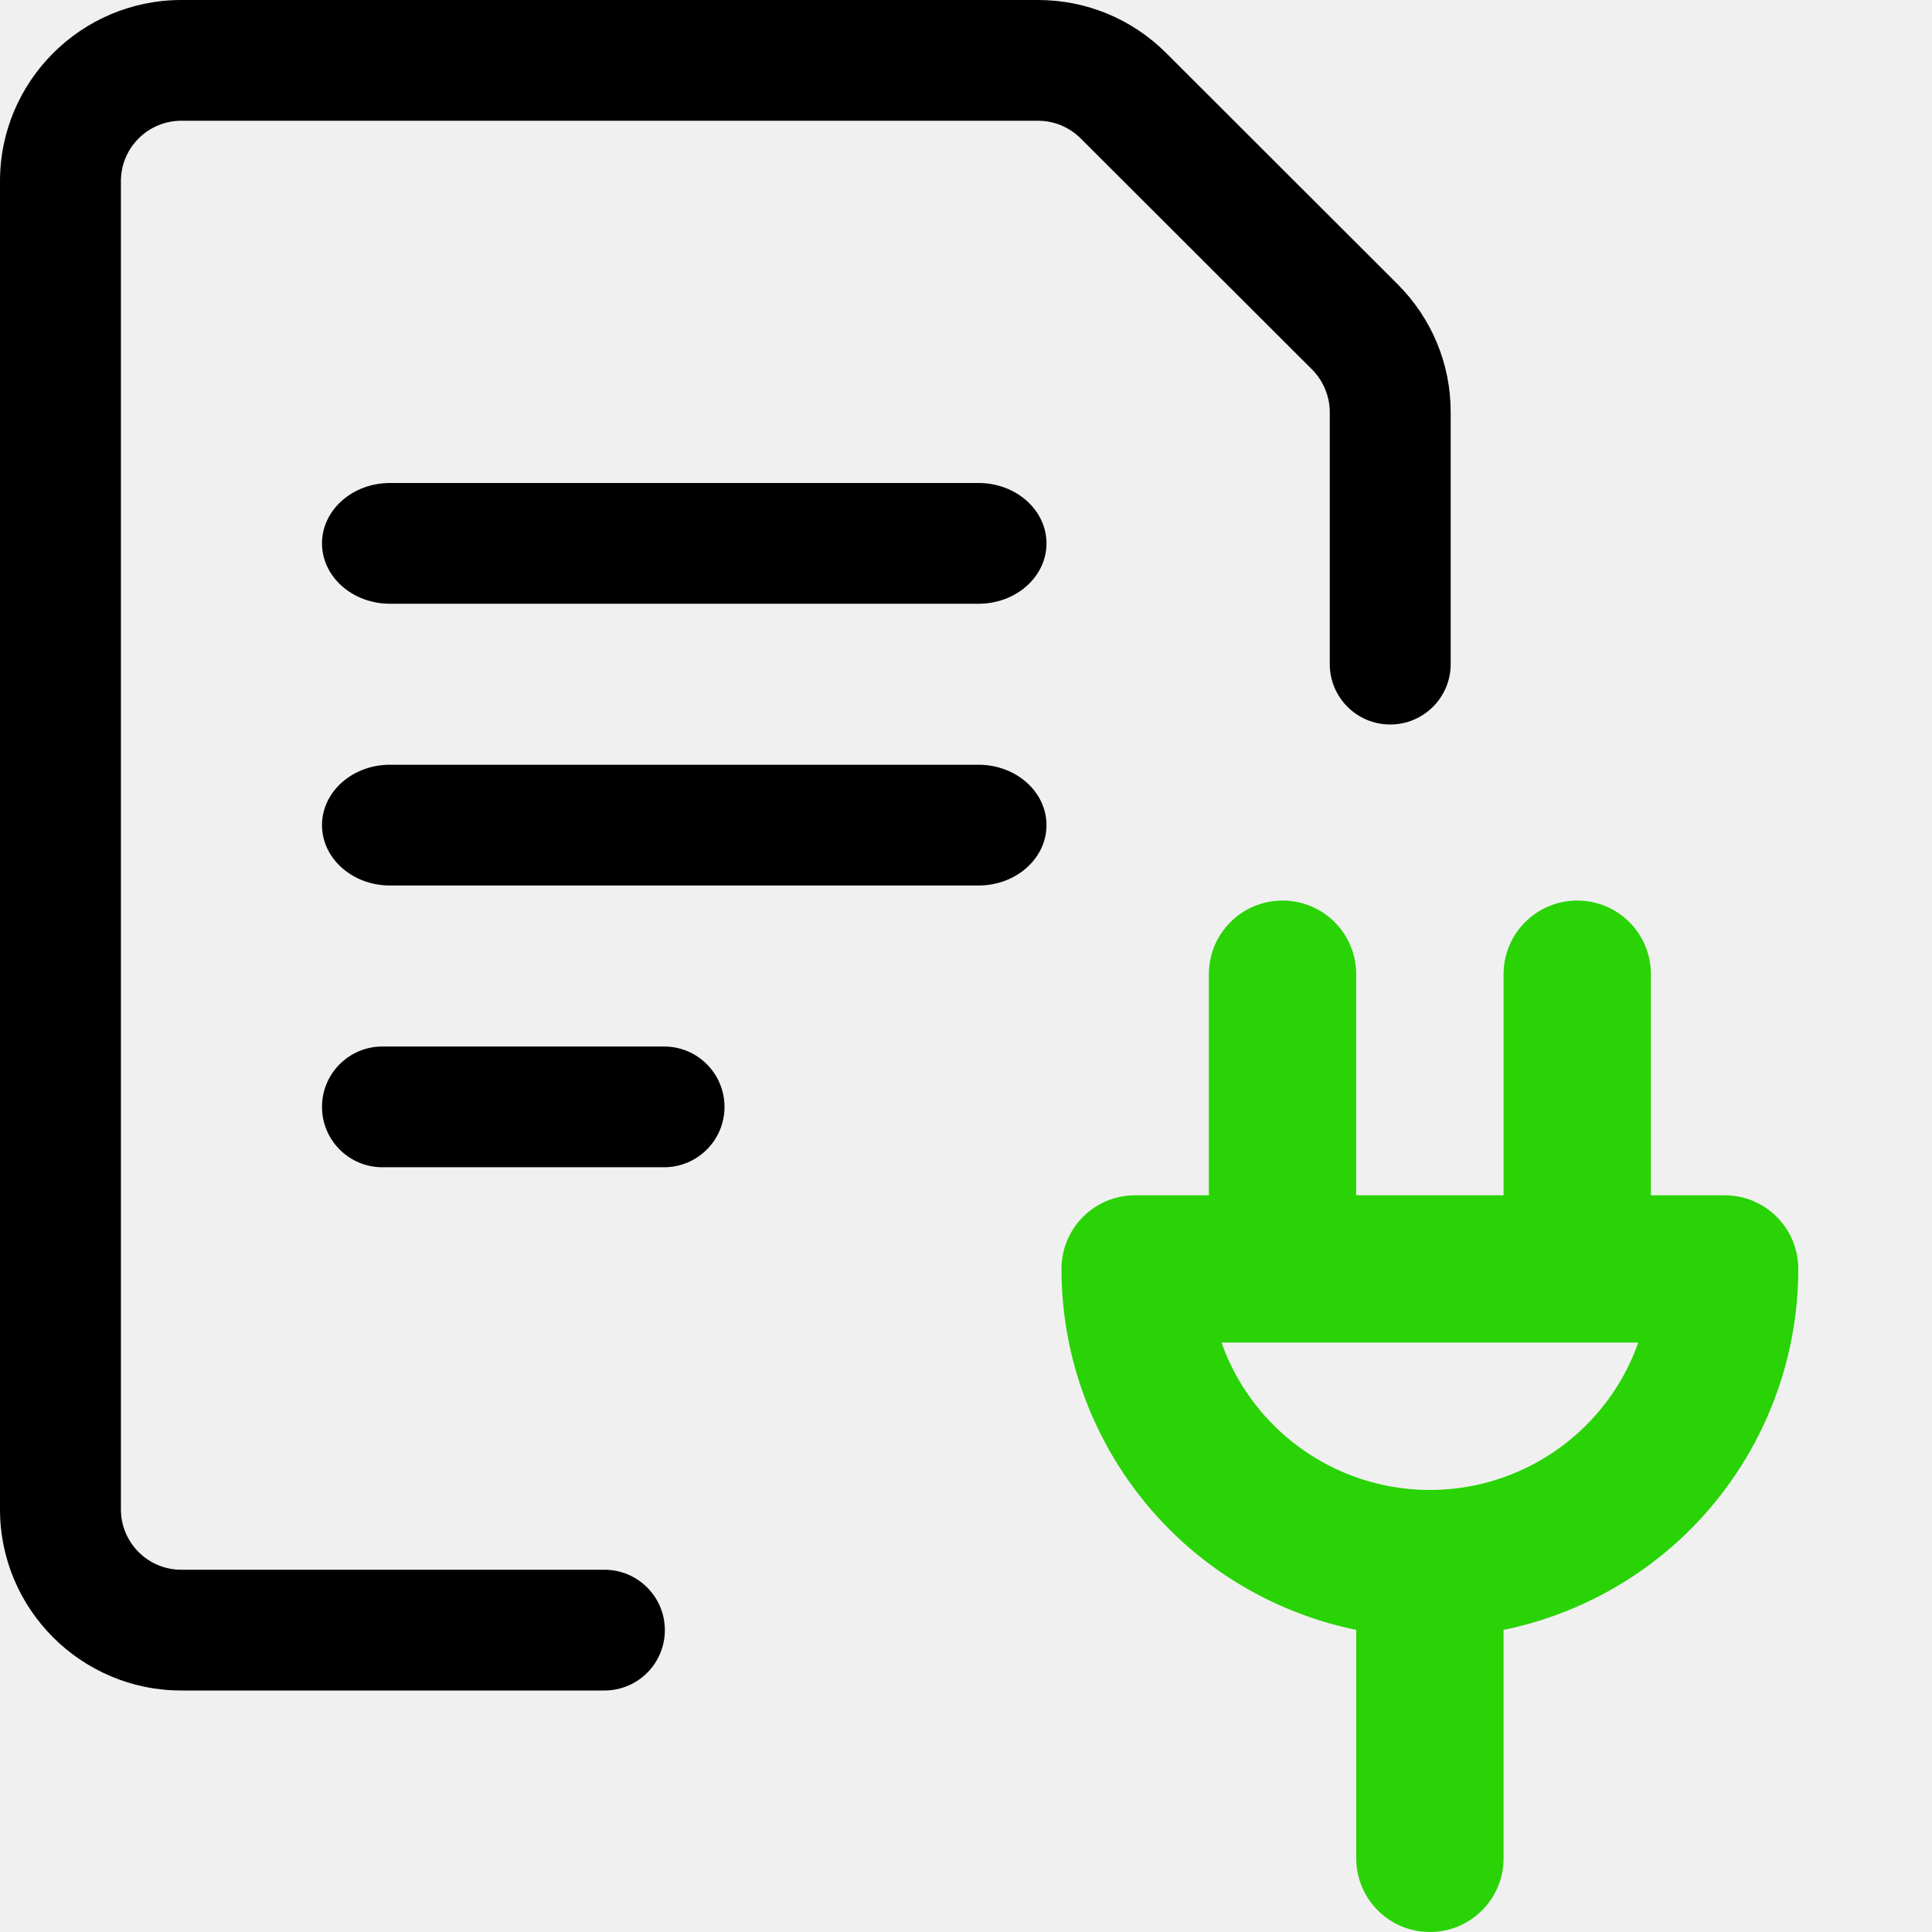
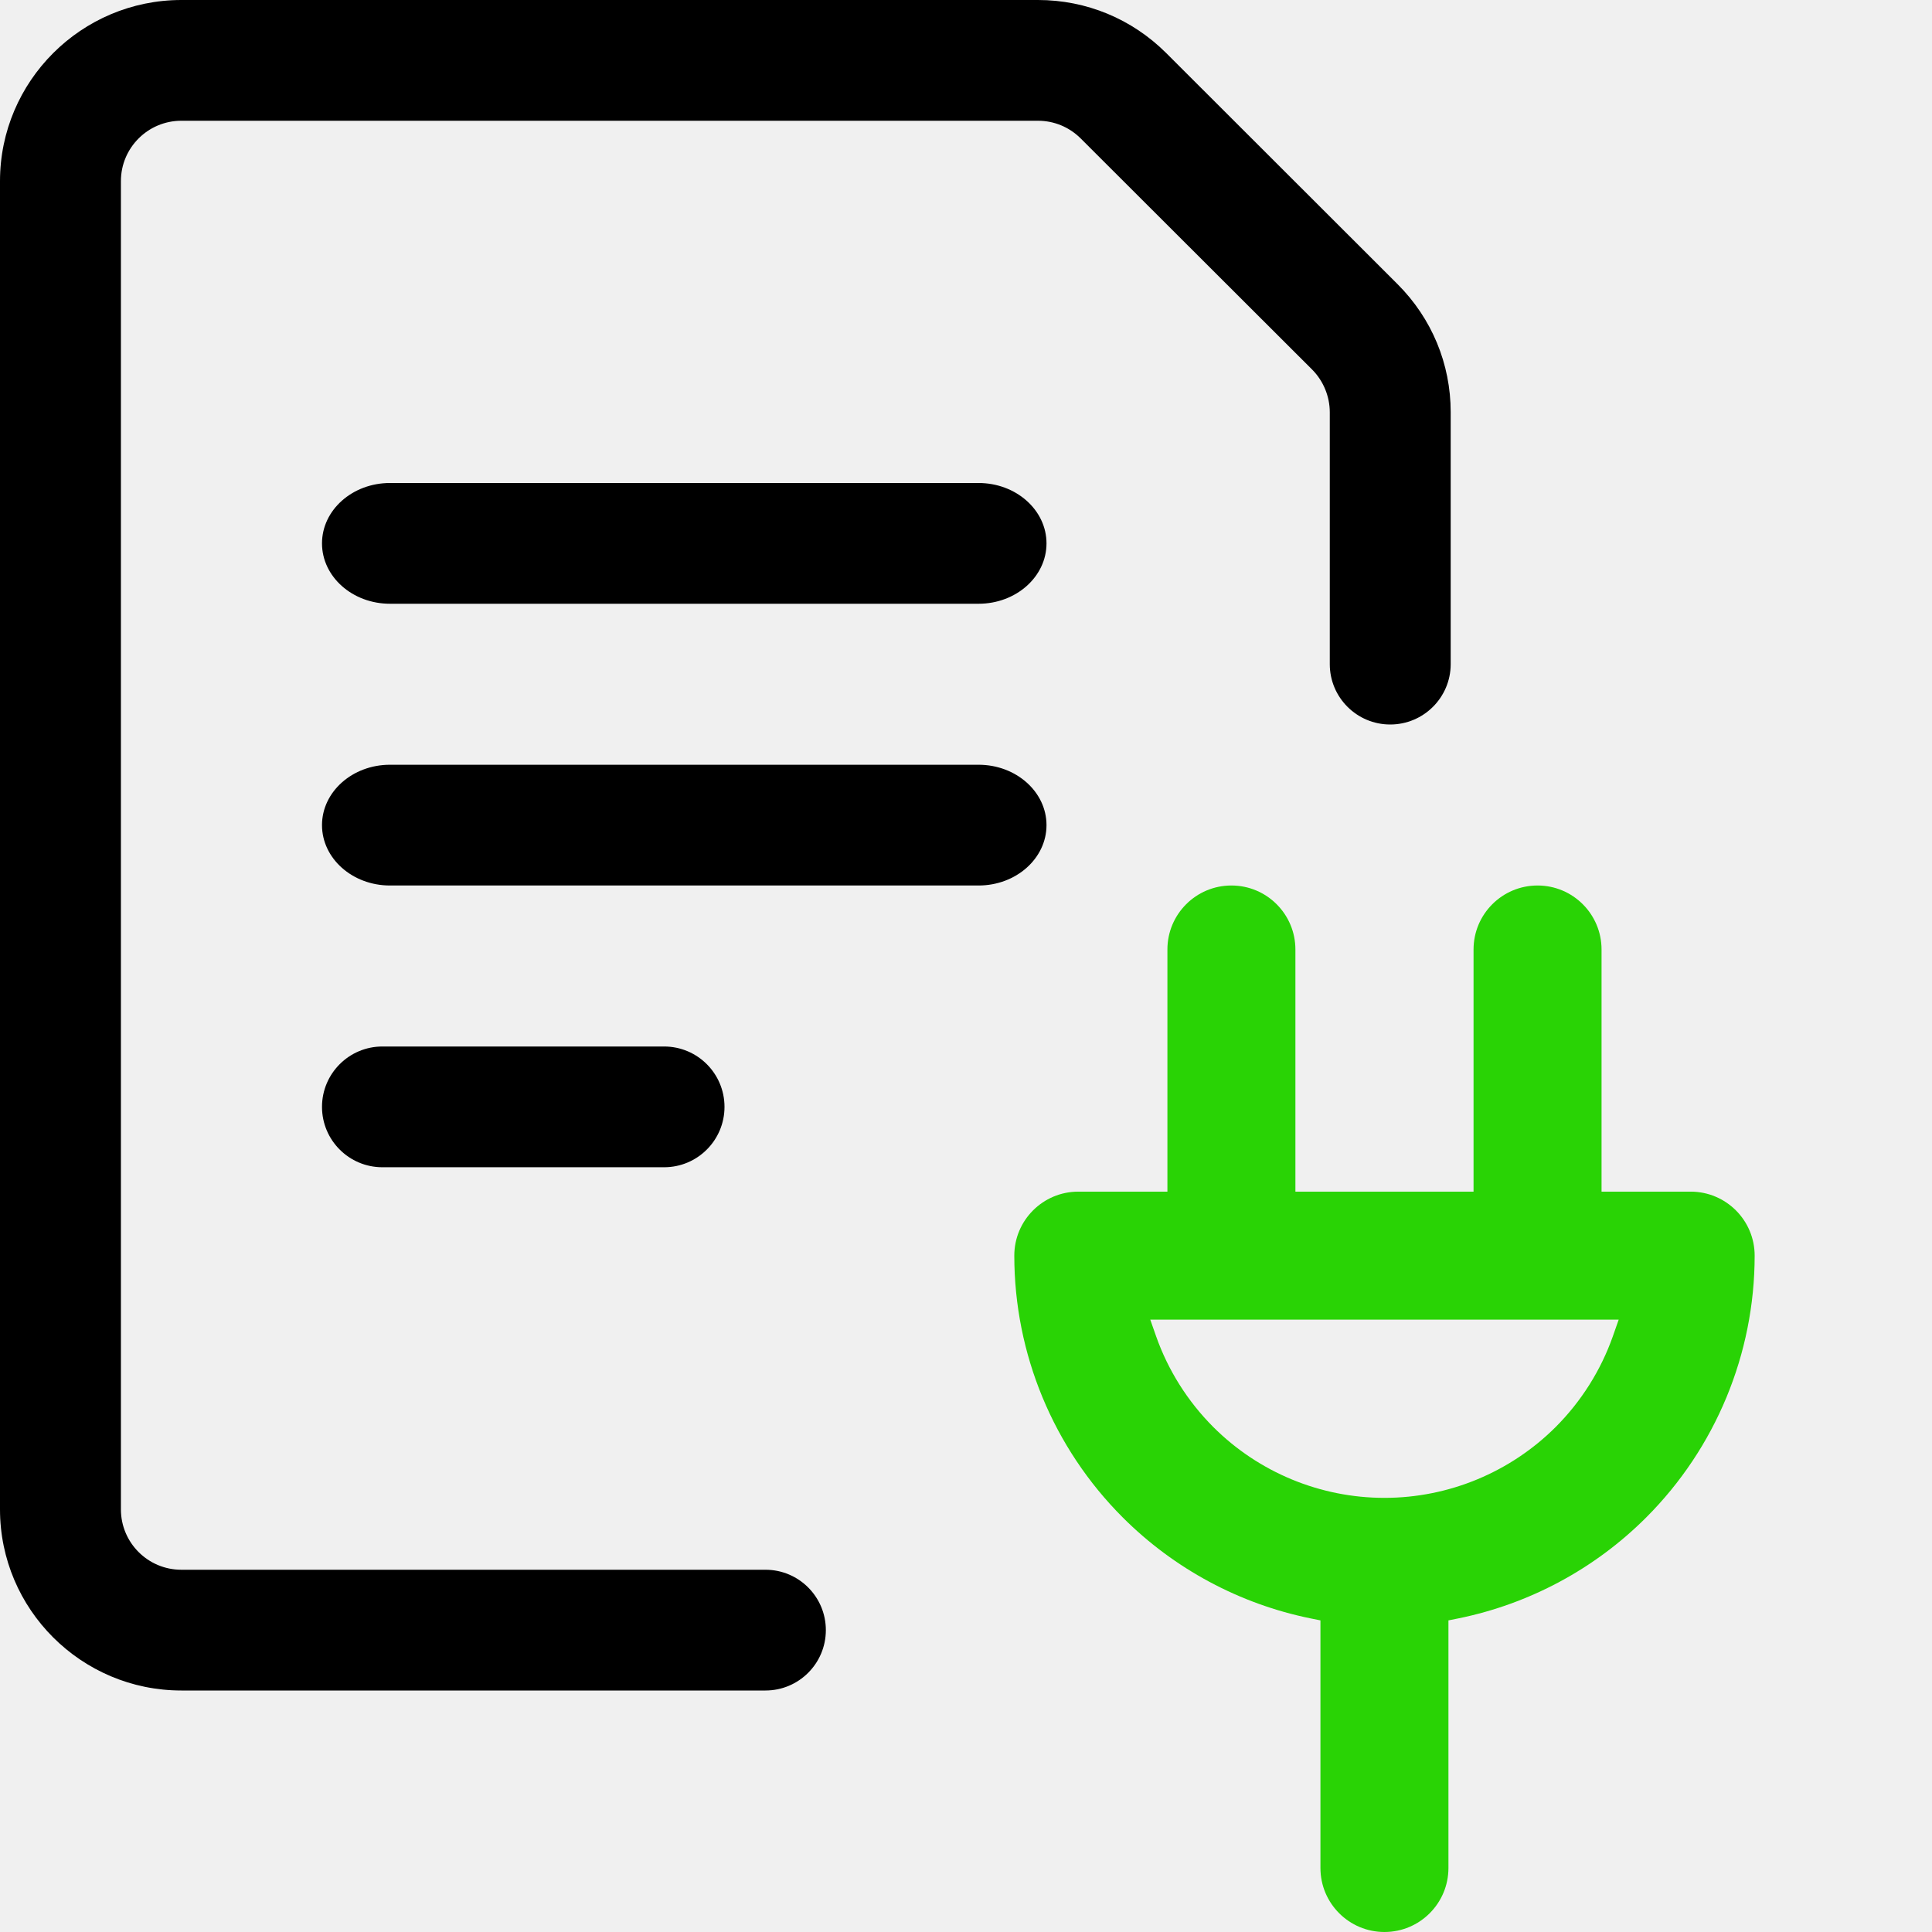
<svg xmlns="http://www.w3.org/2000/svg" width="24" height="24" viewBox="0 0 24 24" fill="none">
-   <g clip-path="url(#clip0)">
-     <path fill-rule="evenodd" clip-rule="evenodd" d="M16.847 12.102C16.847 11.596 16.438 11.187 15.932 11.187C15.427 11.187 15.017 11.596 15.017 12.102V14.848H14.102C13.596 14.848 13.186 15.257 13.186 15.763C13.186 16.976 13.669 18.14 14.527 18.999C15.166 19.638 15.975 20.068 16.848 20.247V23.085C16.848 23.59 17.257 24 17.763 24C18.268 24 18.678 23.59 18.678 23.085V20.247C19.551 20.068 20.359 19.638 20.999 18.999C21.857 18.14 22.339 16.976 22.339 15.763C22.339 15.257 21.929 14.848 21.424 14.848H20.508V12.102C20.508 11.596 20.099 11.187 19.593 11.187C19.088 11.187 18.678 11.596 18.678 12.102V14.848H16.847V12.102ZM19.593 16.678L19.594 16.678H20.351C20.216 17.061 19.997 17.412 19.704 17.704C19.189 18.219 18.491 18.509 17.763 18.509C17.035 18.509 16.336 18.219 15.821 17.704C15.529 17.412 15.309 17.061 15.174 16.678H15.931L15.932 16.678L15.933 16.678H19.592L19.593 16.678Z" fill="#29D305" />
-     <path d="M2.253 21C1.01 21 0 19.991 0 18.75V2.25C0 1.009 1.011 0 2.253 0H12.894C13.495 0 14.06 0.234 14.486 0.658L17.361 3.53C17.786 3.955 18.021 4.52 18.021 5.12V8.25C18.021 8.664 17.684 9 17.27 9C16.855 9 16.519 8.664 16.519 8.25V5.121C16.519 4.924 16.439 4.731 16.3 4.591L13.424 1.719C13.282 1.578 13.094 1.5 12.894 1.5H2.253C1.838 1.5 1.502 1.836 1.502 2.25V18.75C1.502 19.164 1.838 19.5 2.253 19.5H7.509C7.923 19.5 8.259 19.836 8.259 20.25C8.259 20.664 7.923 21 7.509 21H2.253Z" fill="black" />
-     <path d="M4 10.25C4 9.836 4.378 9.5 4.844 9.5H12.156C12.622 9.5 13 9.836 13 10.25C13 10.664 12.622 11 12.156 11H4.844C4.378 11 4 10.664 4 10.25Z" fill="black" />
-     <path d="M4 6.75C4 6.336 4.378 6 4.844 6H12.156C12.622 6 13 6.336 13 6.75C13 7.164 12.622 7.5 12.156 7.5H4.844C4.378 7.5 4 7.164 4 6.75Z" fill="black" />
-     <path d="M4 13.75C4 13.336 4.336 13 4.75 13H8.25C8.664 13 9 13.336 9 13.75C9 14.164 8.664 14.5 8.25 14.5H4.75C4.336 14.5 4 14.164 4 13.75Z" fill="black" />
-   </g>
-   <defs>
-     <clipPath id="clip0">
-       <path d="M0 0H24V24H0V0Z" fill="white" />
-     </clipPath>
-   </defs>
+   <path fill-rule="evenodd" clip-rule="evenodd" d="M0 18.75C0 19.991 1.01 21 2.253 21H9.509C9.923 21 10.259 20.664 10.259 20.25C10.259 19.836 9.923 19.5 9.509 19.5H2.253C1.838 19.5 1.502 19.164 1.502 18.75V2.25C1.502 1.836 1.838 1.5 2.253 1.5H12.894C13.094 1.5 13.282 1.578 13.424 1.719L16.3 4.591C16.439 4.731 16.519 4.924 16.519 5.121V8.25C16.519 8.664 16.855 9 17.27 9C17.684 9 18.021 8.664 18.021 8.25V5.12C18.021 4.52 17.786 3.955 17.361 3.53L14.486 0.658C14.06 0.234 13.495 0 12.894 0H2.253C1.011 0 0 1.009 0 2.25V18.75ZM4.844 9.5C4.378 9.5 4 9.836 4 10.25C4 10.664 4.378 11 4.844 11H12.156C12.622 11 13 10.664 13 10.25C13 9.836 12.622 9.5 12.156 9.5H4.844ZM4 6.75C4 6.336 4.378 6 4.844 6H12.156C12.622 6 13 6.336 13 6.75C13 7.164 12.622 7.5 12.156 7.5H4.844C4.378 7.5 4 7.164 4 6.75ZM4.75 13C4.336 13 4 13.336 4 13.75C4 14.164 4.336 14.5 4.75 14.5H8.25C8.664 14.5 9 14.164 9 13.75C9 13.336 8.664 13 8.25 13H4.75Z" fill="black" />
+   <path fill-rule="evenodd" clip-rule="evenodd" d="M14.502 14.803H13.395C12.956 14.803 12.6 15.159 12.6 15.598C12.6 16.818 13.085 17.988 13.947 18.85C14.589 19.492 15.402 19.925 16.279 20.104L16.403 20.129V23.205C16.403 23.644 16.759 24 17.198 24C17.637 24 17.993 23.644 17.993 23.205V20.129L18.118 20.104C18.995 19.925 19.808 19.492 20.45 18.85C21.312 17.988 21.797 16.818 21.797 15.598C21.797 15.159 21.441 14.803 21.002 14.803H19.895V11.795C19.895 11.356 19.539 11 19.1 11C18.661 11 18.305 11.356 18.305 11.795V14.803H16.092V11.795C16.092 11.356 15.736 11 15.297 11C14.858 11 14.502 11.356 14.502 11.795V14.803ZM17.202 18.607L17.198 18.607C16.401 18.607 15.635 18.29 15.071 17.726C14.751 17.405 14.51 17.02 14.362 16.601L14.289 16.393H15.293L15.296 16.393L15.3 16.393L19.096 16.393L19.1 16.393L19.103 16.393L20.108 16.393L20.035 16.601C19.887 17.02 19.646 17.405 19.326 17.726C18.762 18.289 17.998 18.606 17.202 18.607Z" fill="#29D305" />
</svg>
